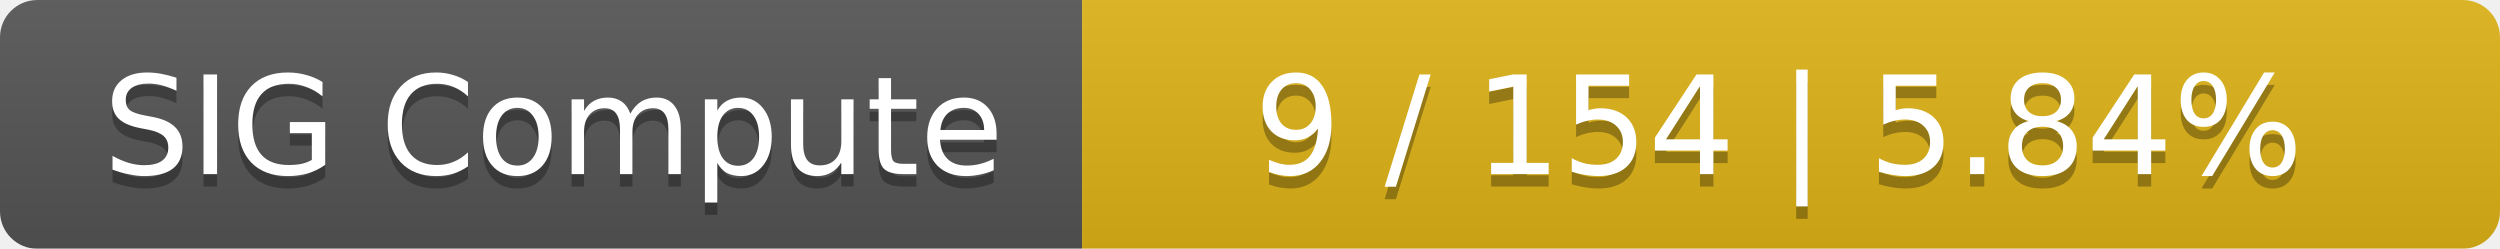
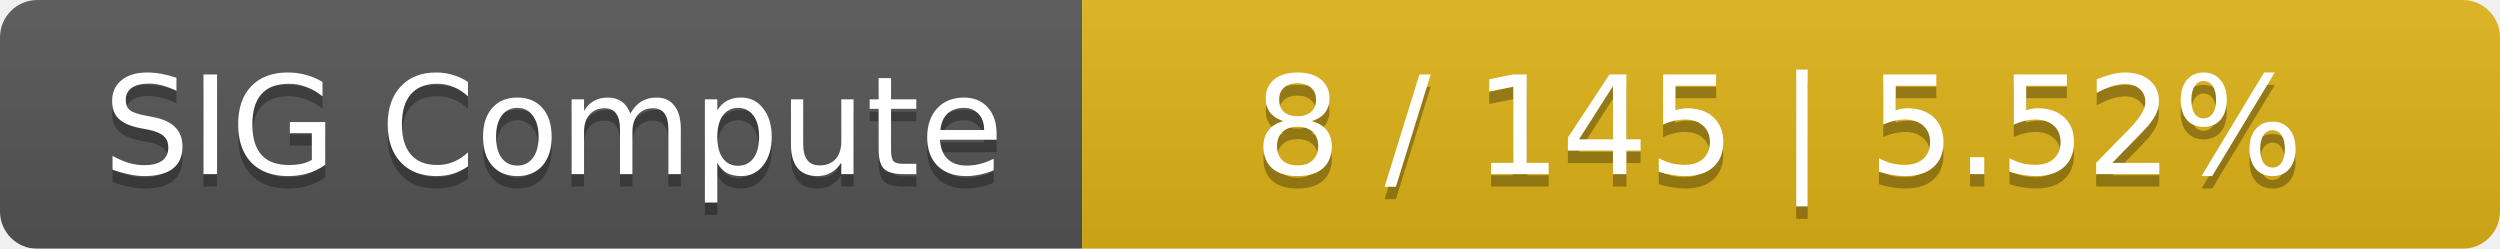
<svg xmlns="http://www.w3.org/2000/svg" width="201" height="20">
  <linearGradient id="smooth" x2="0" y2="100%">
    <stop offset="0" stop-color="#bbb" stop-opacity=".1" />
    <stop offset="1" stop-opacity=".1" />
  </linearGradient>
  <mask id="round">
    <rect width="201" height="20" rx="3" fill="#fff" />
  </mask>
  <g mask="url(#round)">
    <rect width="87" height="20" fill="#555" />
    <rect x="87" width="114" height="20" fill="#dfb317" />
    <rect width="201" height="20" fill="url(#smooth)" />
  </g>
  <g fill="#fff" text-anchor="middle" font-family="DejaVu Sans,Verdana,Geneva,sans-serif" font-size="11">
    <text x="44.5" y="15" fill="#010101" fill-opacity=".3">SIG Compute</text>
    <text x="44.5" y="14">SIG Compute</text>
-     <text x="143" y="15" fill="#010101" fill-opacity=".3">9 / 154    |    5.84%</text>
-     <text x="143" y="14">9 / 154    |    5.84%</text>
+     <text x="143" y="15" fill="#010101" fill-opacity=".3">8 / 145    |    5.52%</text>
+     <text x="143" y="14">8 / 145    |    5.52%</text>
  </g>
</svg>
